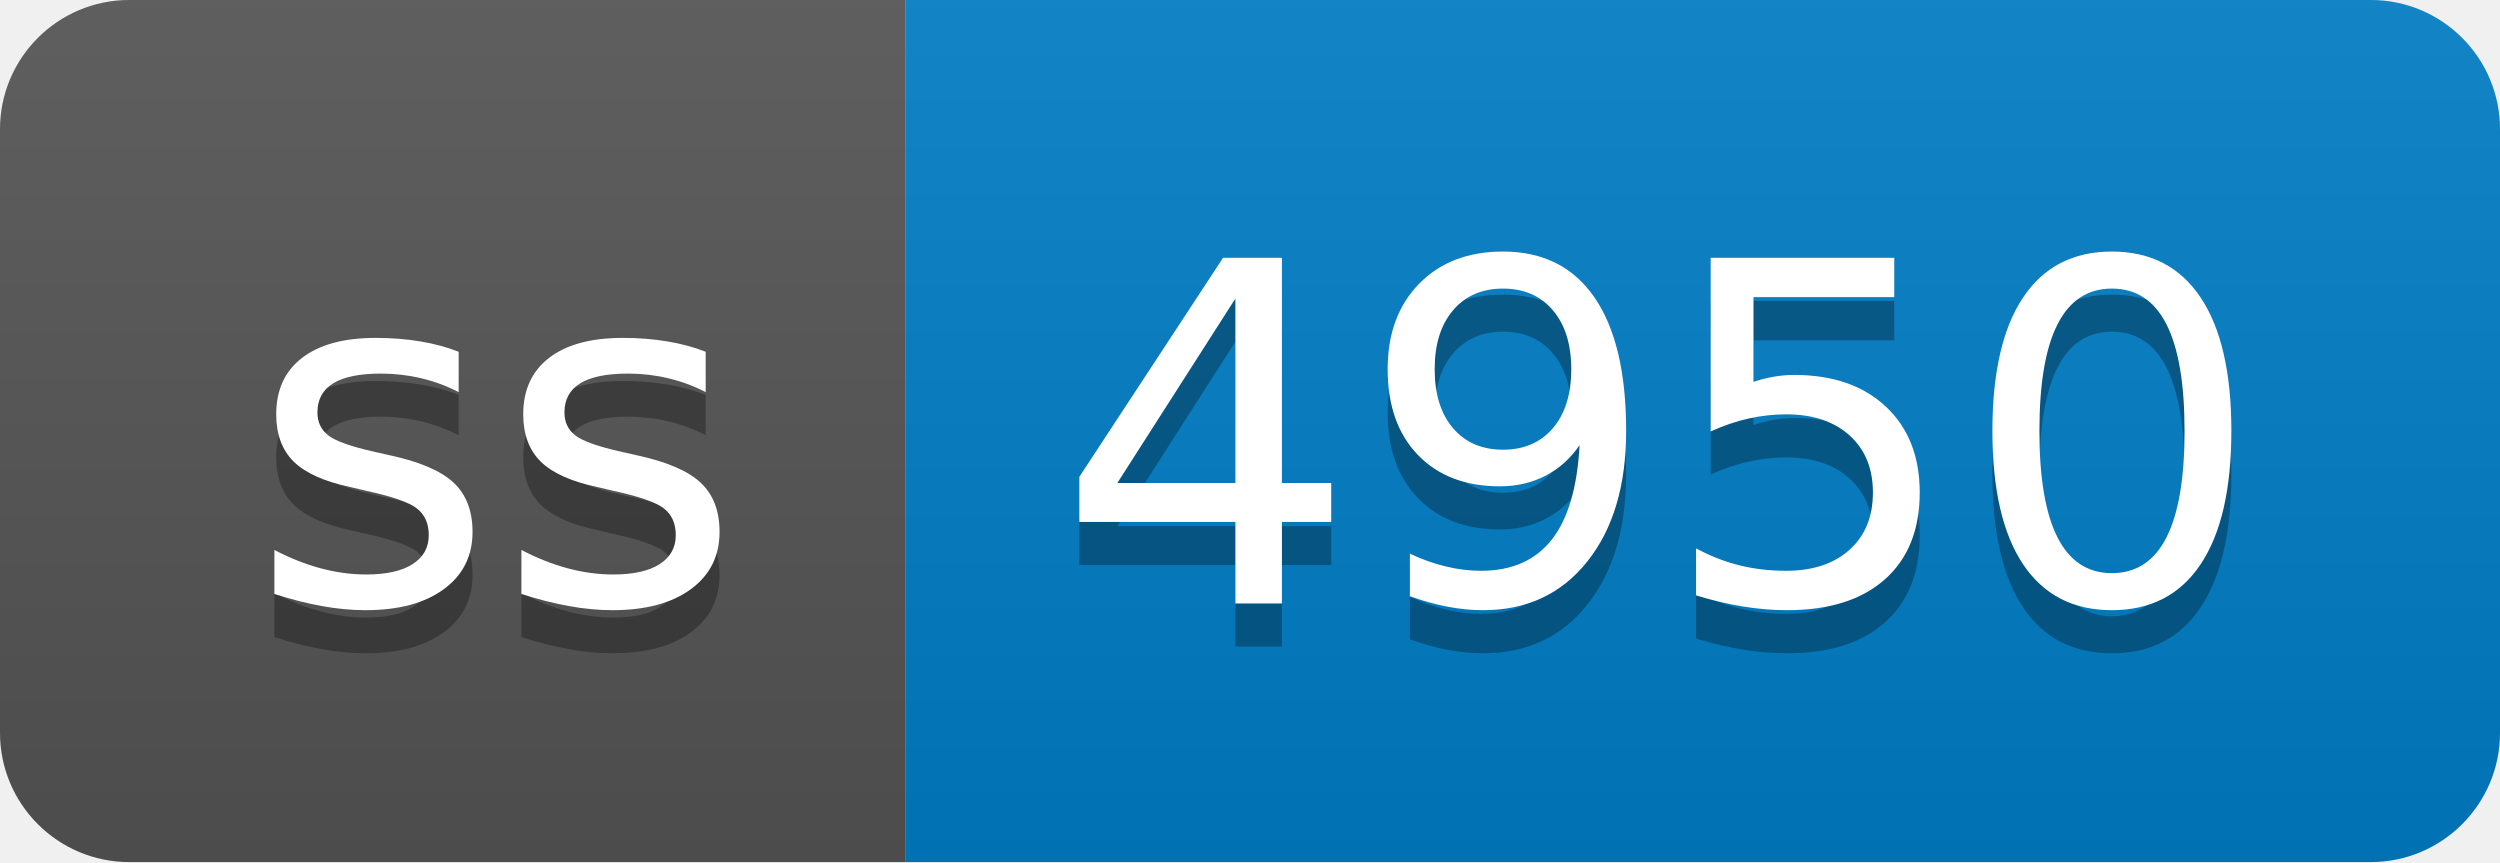
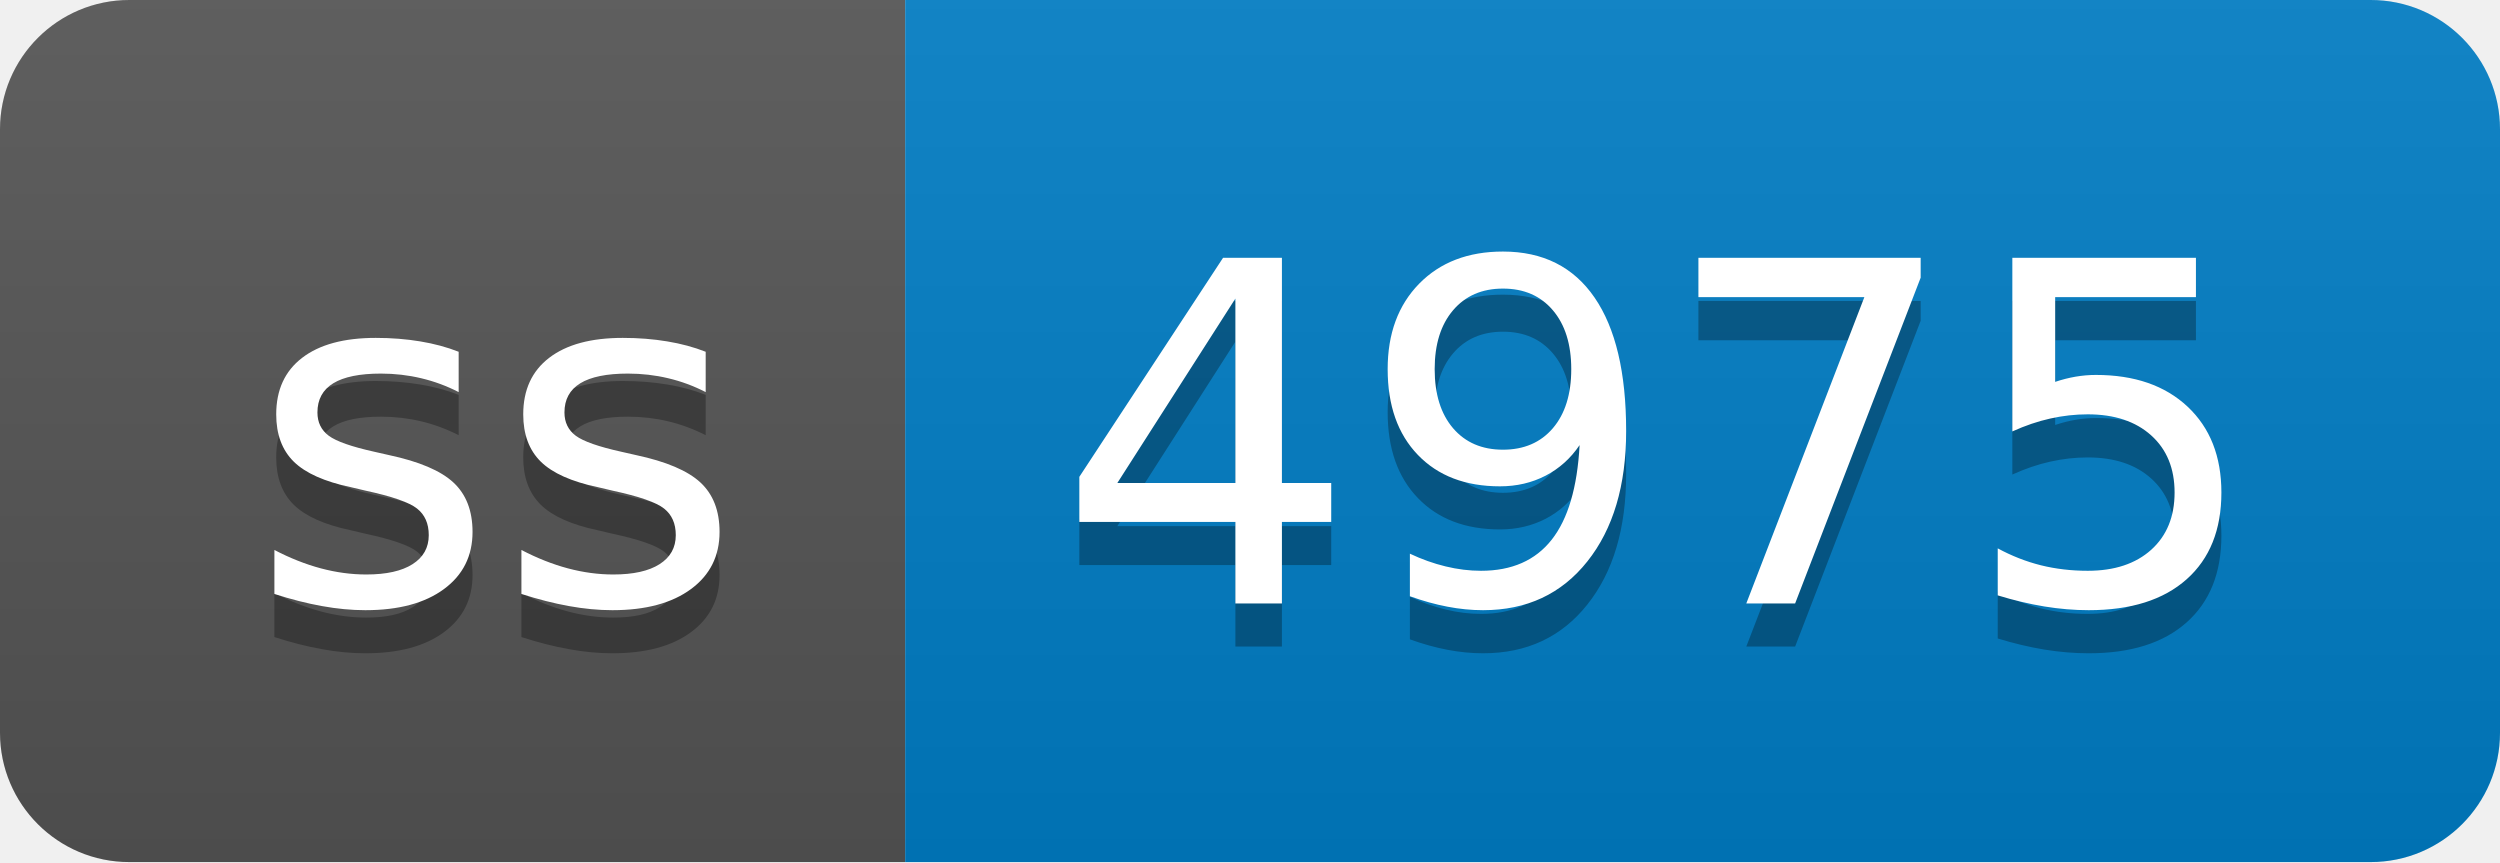
- <svg xmlns="http://www.w3.org/2000/svg" width="58" height="20" role="img" aria-label="ss: 4950">
+ <svg xmlns="http://www.w3.org/2000/svg" width="58" height="20" role="img" aria-label="ss: 4975">
  <linearGradient id="s" x2="0" y2="100%">
    <stop offset="0" stop-color="#bbb" stop-opacity=".1" />
    <stop offset="1" stop-opacity=".1" />
  </linearGradient>
  <clipPath id="r">
    <rect width="58" height="20" rx="3" fill="#fff" />
  </clipPath>
  <g clip-path="url(#r)">
    <rect width="21" height="20" fill="#555" />
    <rect x="21" width="37" height="20" fill="#007ec6" />
    <rect width="58" height="20" fill="url(#s)" />
  </g>
  <g fill="#fff" text-anchor="middle" font-family="Verdana,Geneva,DejaVu Sans,sans-serif" text-rendering="geometricPrecision" font-size="110">
    <text aria-hidden="true" x="115" y="150" fill="#010101" fill-opacity=".3" transform="scale(.1)" textLength="110">ss</text>
    <text x="115" y="140" transform="scale(.1)" fill="#fff" textLength="110">ss</text>
-     <text aria-hidden="true" x="385" y="150" fill="#010101" fill-opacity=".3" transform="scale(.1)" textLength="270">4950</text>
-     <text x="385" y="140" transform="scale(.1)" fill="#fff" textLength="270">4950</text>
+     <text aria-hidden="true" x="385" y="150" fill="#010101" fill-opacity=".3" transform="scale(.1)" textLength="270">4975</text>
+     <text x="385" y="140" transform="scale(.1)" fill="#fff" textLength="270">4975</text>
  </g>
</svg>
